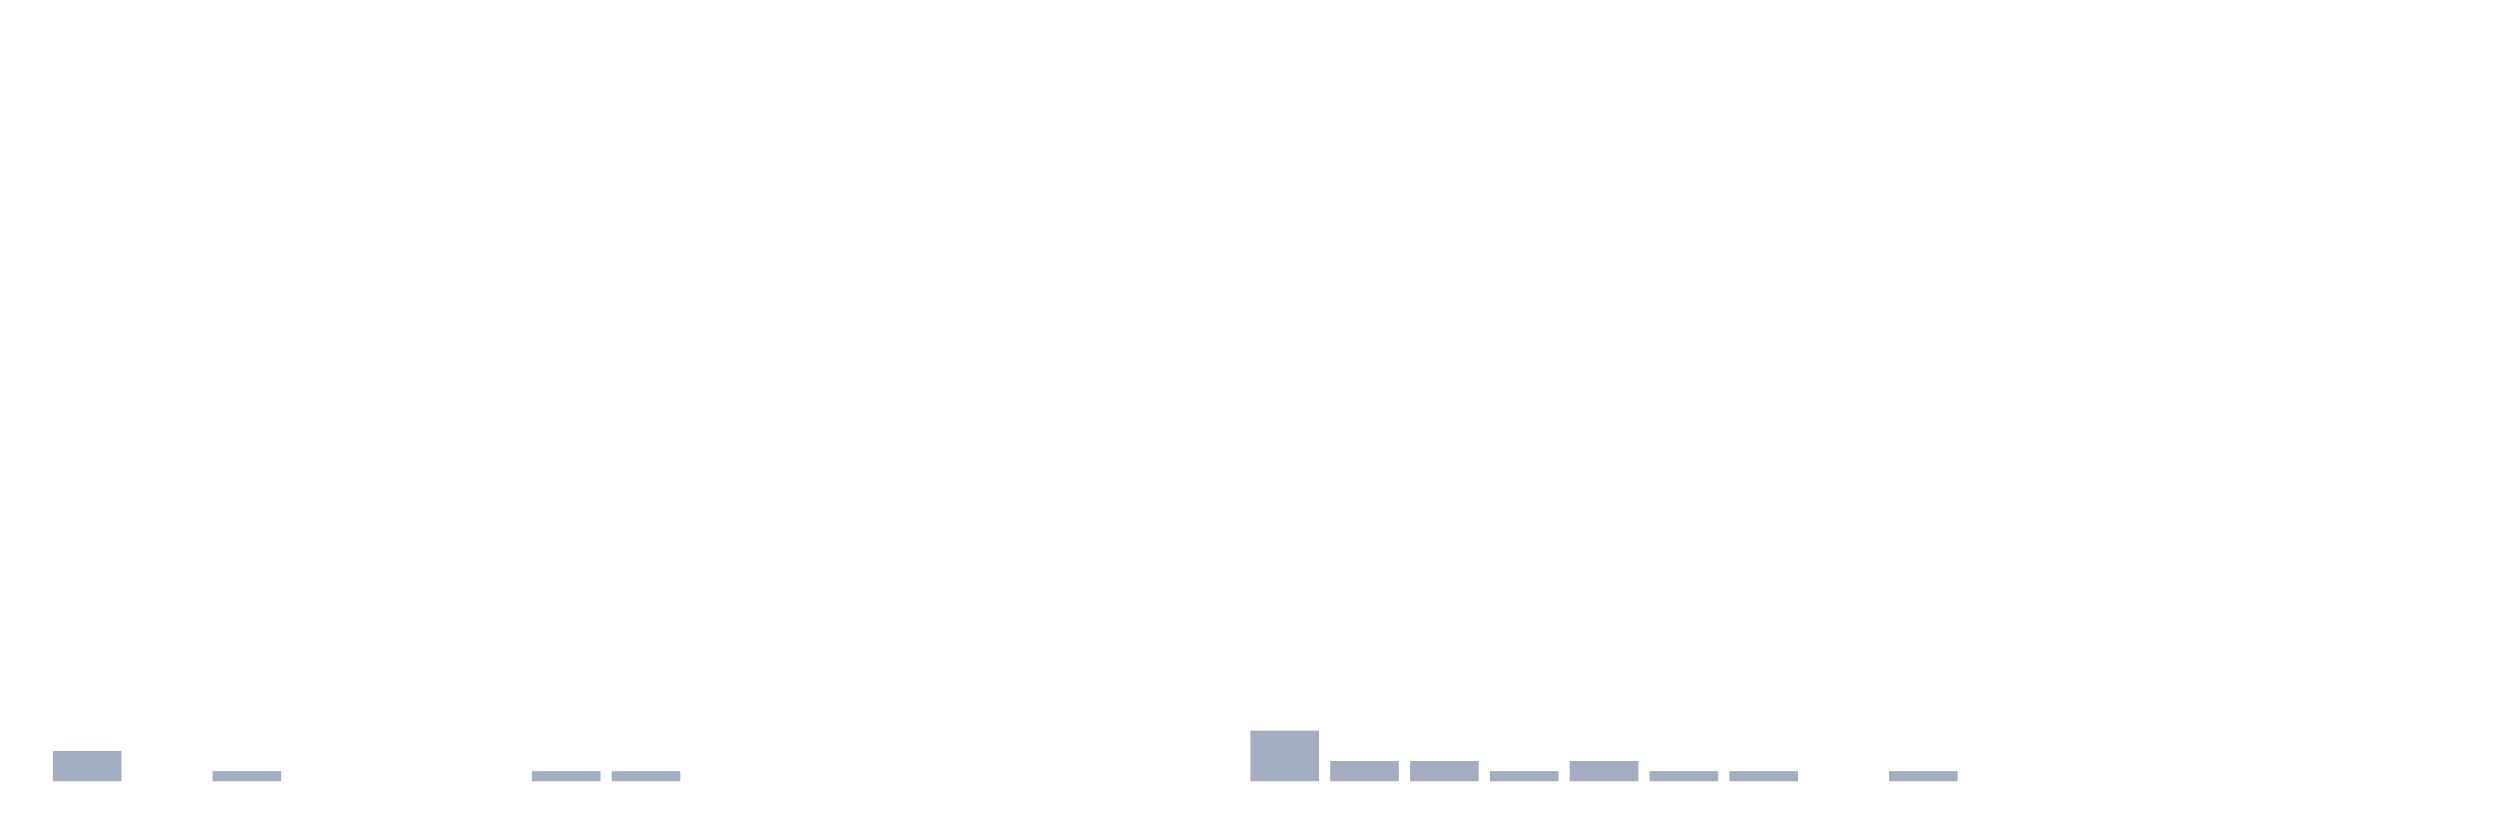
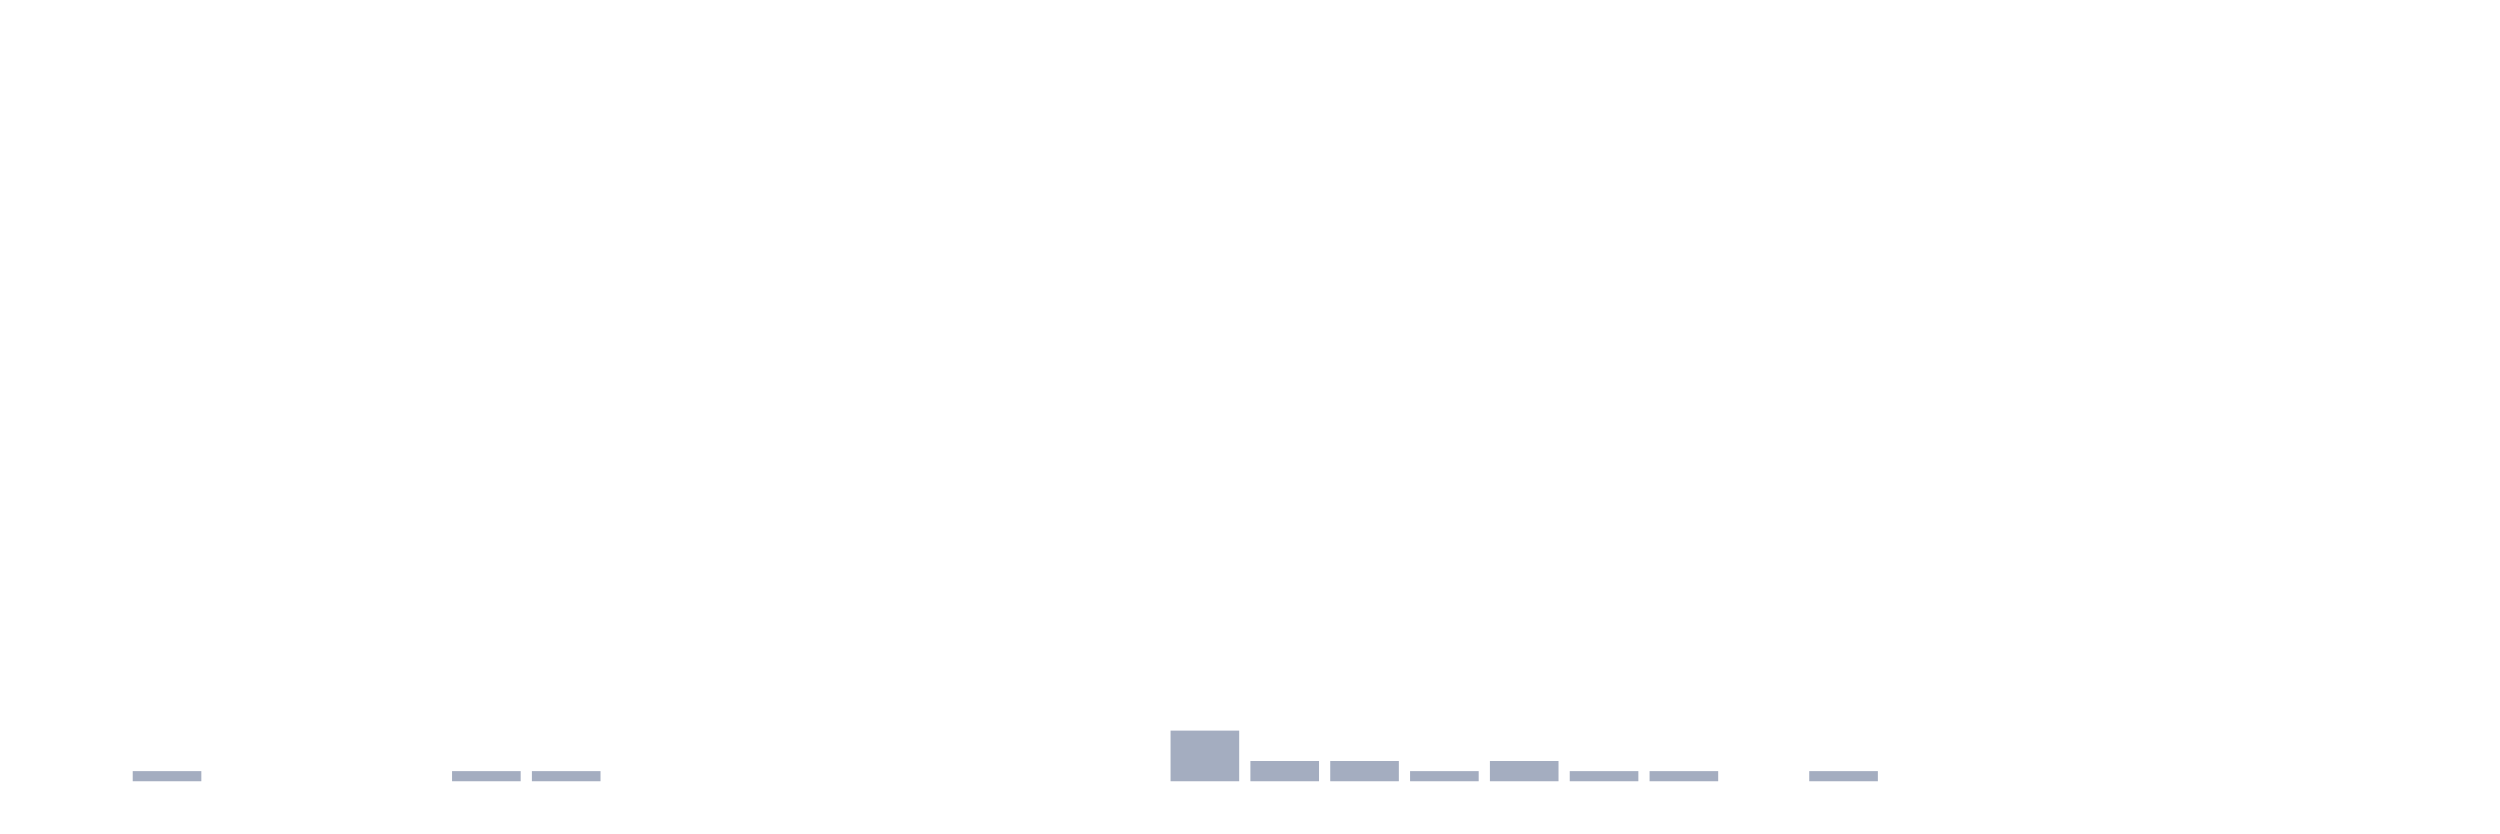
<svg xmlns="http://www.w3.org/2000/svg" viewBox="0 0 480 160">
  <g transform="translate(10,10)">
-     <rect class="bar" x="0.153" width="13.175" y="134.167" height="5.833" fill="rgb(164,173,192)" />
-     <rect class="bar" x="15.482" width="13.175" y="140" height="0" fill="rgb(164,173,192)" />
-     <rect class="bar" x="30.81" width="13.175" y="138.056" height="1.944" fill="rgb(164,173,192)" />
+     <rect class="bar" x="0.153" width="13.175" y="140" height="0" fill="rgb(164,173,192)" />
+     <rect class="bar" x="15.482" width="13.175" y="138.056" height="1.944" fill="rgb(164,173,192)" />
+     <rect class="bar" x="30.81" width="13.175" y="140" height="0" fill="rgb(164,173,192)" />
    <rect class="bar" x="46.138" width="13.175" y="140" height="0" fill="rgb(164,173,192)" />
    <rect class="bar" x="61.466" width="13.175" y="140" height="0" fill="rgb(164,173,192)" />
-     <rect class="bar" x="76.794" width="13.175" y="140" height="0" fill="rgb(164,173,192)" />
+     <rect class="bar" x="76.794" width="13.175" y="138.056" height="1.944" fill="rgb(164,173,192)" />
    <rect class="bar" x="92.123" width="13.175" y="138.056" height="1.944" fill="rgb(164,173,192)" />
-     <rect class="bar" x="107.451" width="13.175" y="138.056" height="1.944" fill="rgb(164,173,192)" />
+     <rect class="bar" x="107.451" width="13.175" y="140" height="0" fill="rgb(164,173,192)" />
    <rect class="bar" x="122.779" width="13.175" y="140" height="0" fill="rgb(164,173,192)" />
    <rect class="bar" x="138.107" width="13.175" y="140" height="0" fill="rgb(164,173,192)" />
    <rect class="bar" x="153.436" width="13.175" y="140" height="0" fill="rgb(164,173,192)" />
    <rect class="bar" x="168.764" width="13.175" y="140" height="0" fill="rgb(164,173,192)" />
    <rect class="bar" x="184.092" width="13.175" y="140" height="0" fill="rgb(164,173,192)" />
    <rect class="bar" x="199.42" width="13.175" y="140" height="0" fill="rgb(164,173,192)" />
-     <rect class="bar" x="214.748" width="13.175" y="140" height="0" fill="rgb(164,173,192)" />
-     <rect class="bar" x="230.077" width="13.175" y="130.278" height="9.722" fill="rgb(164,173,192)" />
+     <rect class="bar" x="214.748" width="13.175" y="130.278" height="9.722" fill="rgb(164,173,192)" />
+     <rect class="bar" x="230.077" width="13.175" y="136.111" height="3.889" fill="rgb(164,173,192)" />
    <rect class="bar" x="245.405" width="13.175" y="136.111" height="3.889" fill="rgb(164,173,192)" />
-     <rect class="bar" x="260.733" width="13.175" y="136.111" height="3.889" fill="rgb(164,173,192)" />
-     <rect class="bar" x="276.061" width="13.175" y="138.056" height="1.944" fill="rgb(164,173,192)" />
-     <rect class="bar" x="291.39" width="13.175" y="136.111" height="3.889" fill="rgb(164,173,192)" />
+     <rect class="bar" x="260.733" width="13.175" y="138.056" height="1.944" fill="rgb(164,173,192)" />
+     <rect class="bar" x="276.061" width="13.175" y="136.111" height="3.889" fill="rgb(164,173,192)" />
+     <rect class="bar" x="291.39" width="13.175" y="138.056" height="1.944" fill="rgb(164,173,192)" />
    <rect class="bar" x="306.718" width="13.175" y="138.056" height="1.944" fill="rgb(164,173,192)" />
-     <rect class="bar" x="322.046" width="13.175" y="138.056" height="1.944" fill="rgb(164,173,192)" />
-     <rect class="bar" x="337.374" width="13.175" y="140" height="0" fill="rgb(164,173,192)" />
-     <rect class="bar" x="352.702" width="13.175" y="138.056" height="1.944" fill="rgb(164,173,192)" />
+     <rect class="bar" x="322.046" width="13.175" y="140" height="0" fill="rgb(164,173,192)" />
+     <rect class="bar" x="337.374" width="13.175" y="138.056" height="1.944" fill="rgb(164,173,192)" />
+     <rect class="bar" x="352.702" width="13.175" y="140" height="0" fill="rgb(164,173,192)" />
    <rect class="bar" x="368.031" width="13.175" y="140" height="0" fill="rgb(164,173,192)" />
    <rect class="bar" x="383.359" width="13.175" y="140" height="0" fill="rgb(164,173,192)" />
    <rect class="bar" x="398.687" width="13.175" y="140" height="0" fill="rgb(164,173,192)" />
    <rect class="bar" x="414.015" width="13.175" y="140" height="0" fill="rgb(164,173,192)" />
    <rect class="bar" x="429.344" width="13.175" y="140" height="0" fill="rgb(164,173,192)" />
    <rect class="bar" x="444.672" width="13.175" y="140" height="0" fill="rgb(164,173,192)" />
  </g>
</svg>
